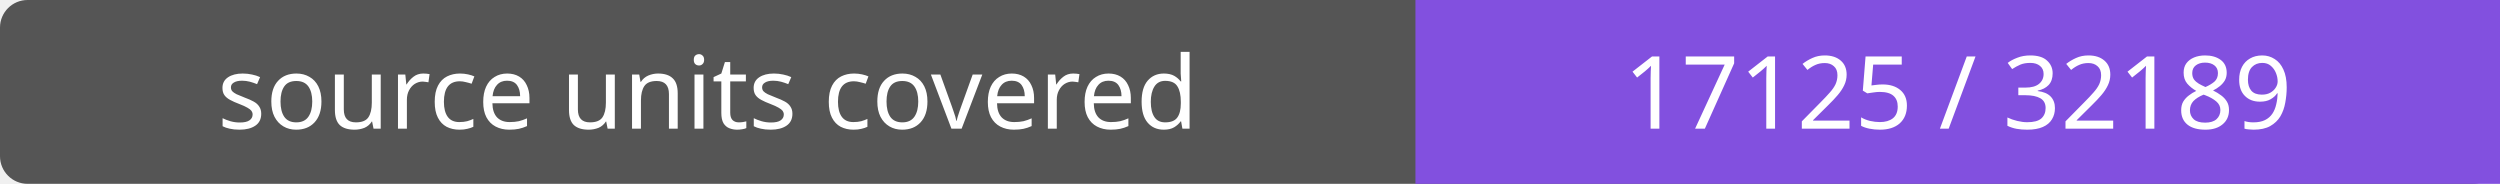
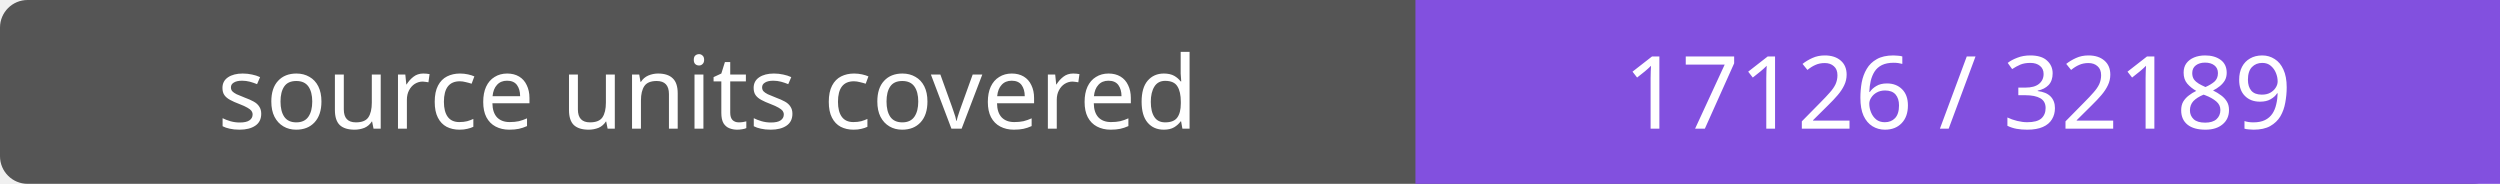
- <svg xmlns="http://www.w3.org/2000/svg" width="272" height="20" role="img" aria-label="source units covered: 17125 / 32189">
+ <svg xmlns="http://www.w3.org/2000/svg" width="272" height="20" role="img" aria-label="source units covered: 17126 / 32189">
  <rect width="272" height="20" rx="3" fill="#555" />
  <path fill="#8250df" d="M154 0h118v20H154z" />
  <g fill="#fff" text-anchor="middle" font-family="Verdana,sans-serif" font-size="11">
    <text x="77.0" y="14">source units covered</text>
-     <text x="213.0" y="14">17125 / 32189</text>
+     <text x="213.0" y="14">17126 / 32189</text>
  </g>
</svg>
